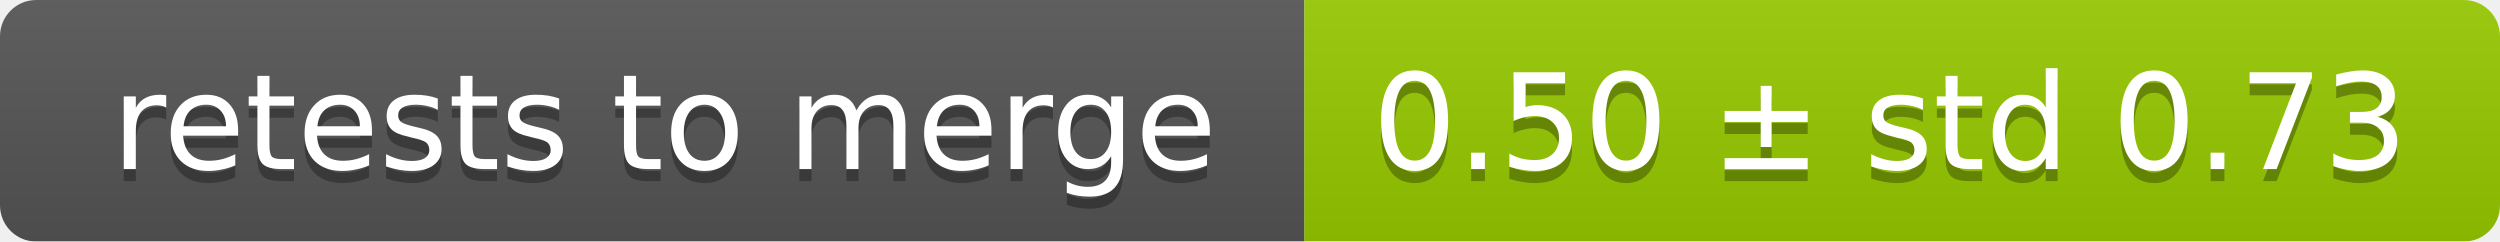
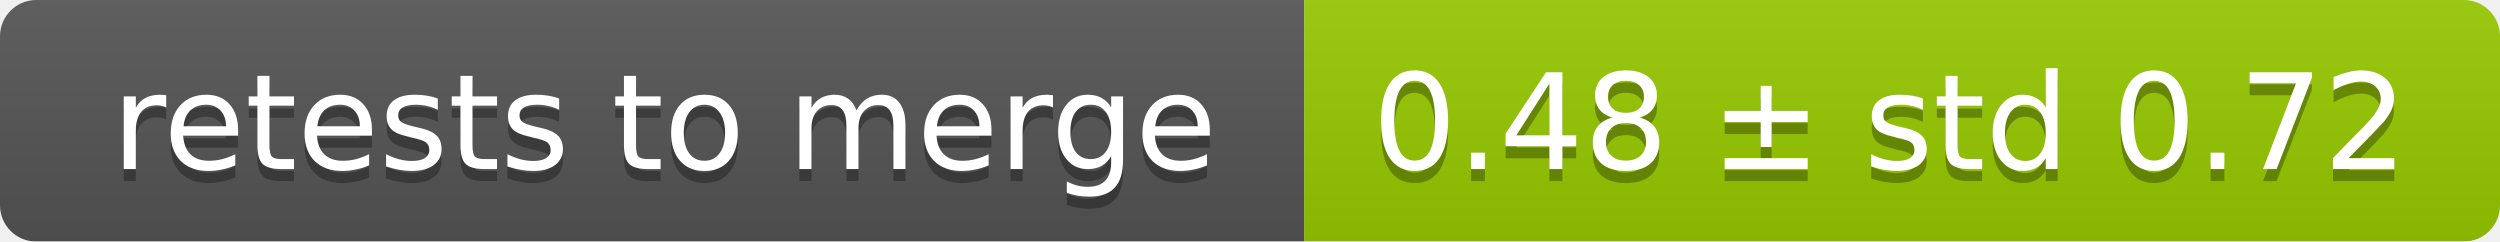
<svg xmlns="http://www.w3.org/2000/svg" width="207" height="20">
  <linearGradient id="smooth" x2="0" y2="100%">
    <stop offset="0" stop-color="#bbb" stop-opacity=".1" />
    <stop offset="1" stop-opacity=".1" />
  </linearGradient>
  <mask id="round">
    <rect width="207" height="20" rx="3" fill="#fff" />
  </mask>
  <g mask="url(#round)">
    <rect width="108" height="20" fill="#555" />
    <rect x="108" width="99" height="20" fill="#97ca00" />
    <rect width="207" height="20" fill="url(#smooth)" />
  </g>
  <g fill="#fff" text-anchor="middle" font-family="DejaVu Sans,Verdana,Geneva,sans-serif" font-size="11">
    <text x="55" y="15" fill="#010101" fill-opacity=".3">retests to merge</text>
    <text x="55" y="14">retests to merge</text>
-     <text x="156.5" y="15" fill="#010101" fill-opacity=".3">0.50 ± std 0.73</text>
-     <text x="156.5" y="14">0.50 ± std 0.73</text>
+     <text x="156.5" y="15" fill="#010101" fill-opacity=".3">0.48 ± std 0.72</text>
+     <text x="156.5" y="14">0.48 ± std 0.72</text>
  </g>
</svg>
